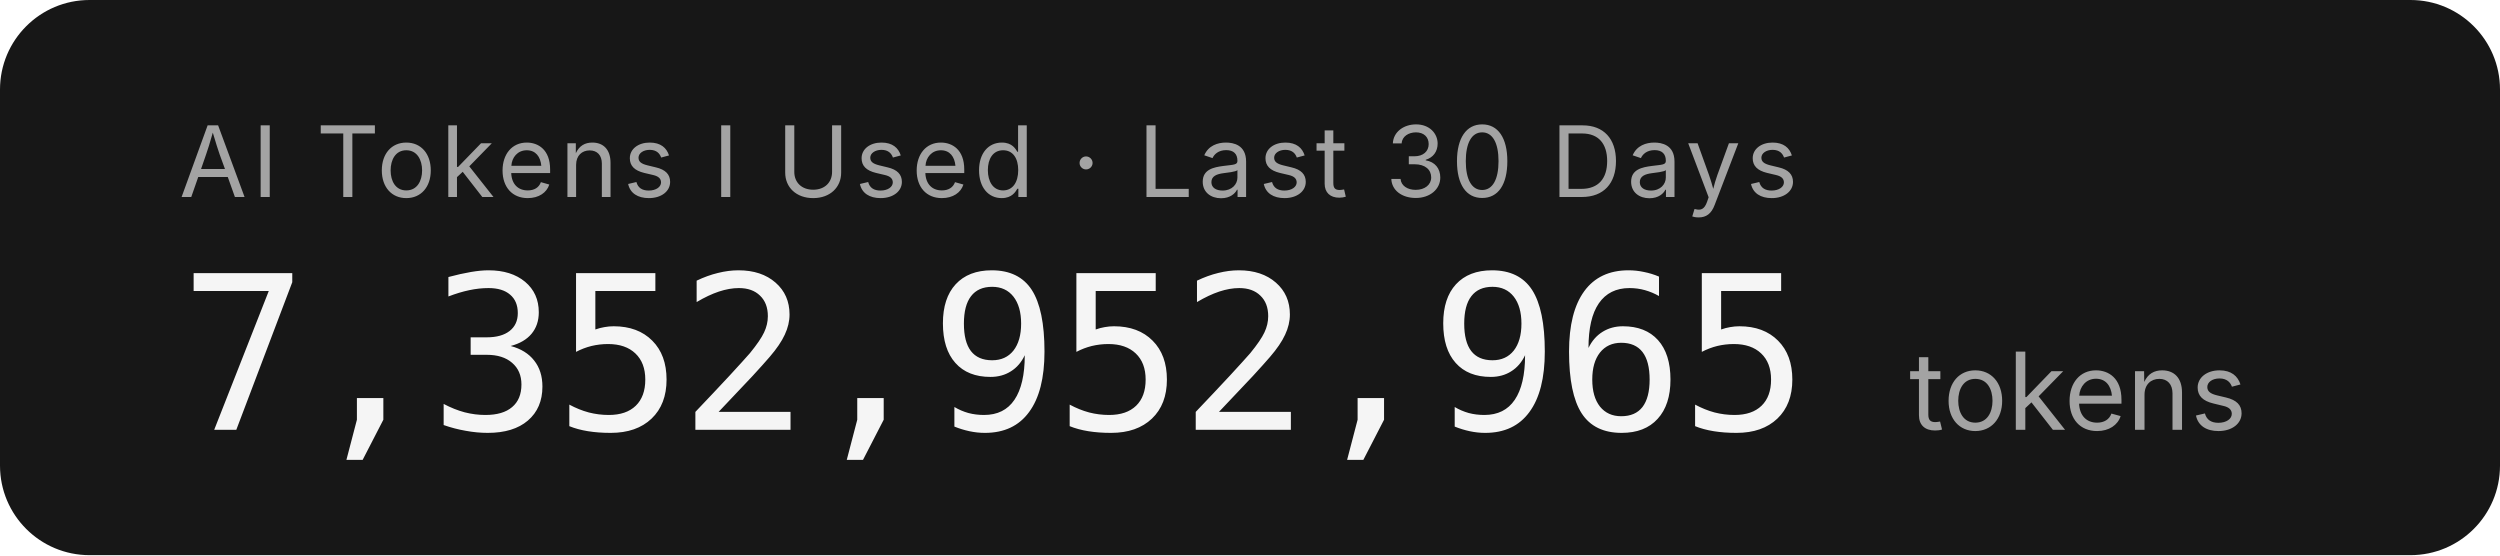
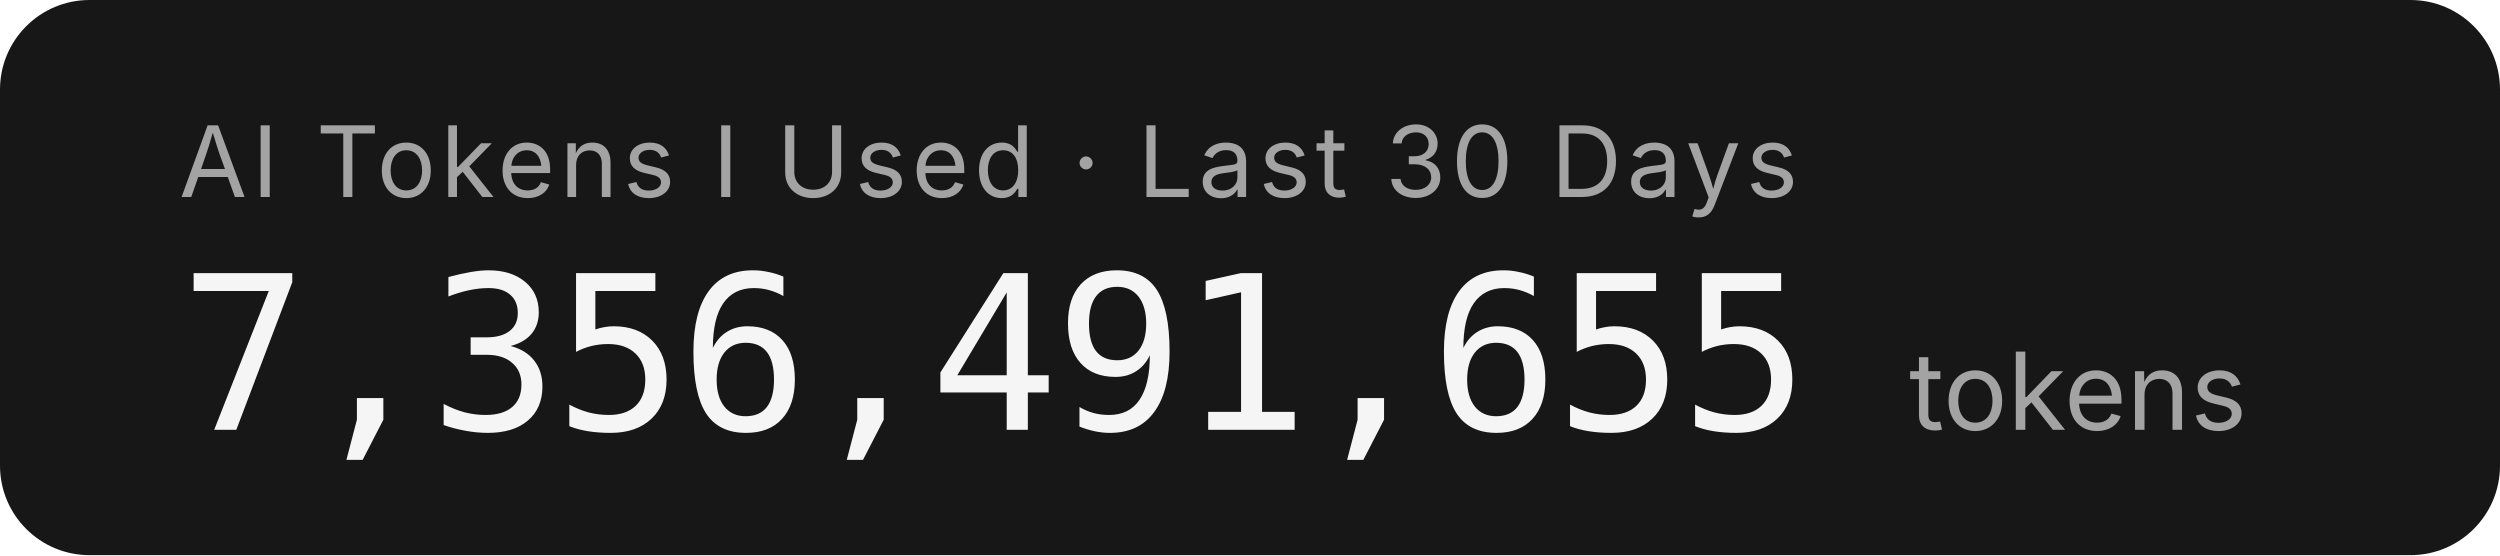
- <svg xmlns="http://www.w3.org/2000/svg" width="279.2" height="62" role="img" aria-label="AI Tokens I Used · Last 30 Days: 7,352,952,965 tokens">
+ <svg xmlns="http://www.w3.org/2000/svg" width="279.2" height="62" role="img" aria-label="AI Tokens I Used · Last 30 Days: 7,356,491,655 tokens">
  <rect width="279.2" height="62" rx="10" fill="#171717" />
  <g font-family="'Inter','SF Pro Display',-apple-system,'Segoe UI',sans-serif">
    <text x="20" y="22" fill="#a3a3a3" font-size="11" letter-spacing="0.05em">AI Tokens I Used · Last 30 Days</text>
-     <text x="20" y="48" fill="#f5f5f5" font-size="24" font-weight="300" font-family="'SF Mono','Cascadia Code','Consolas',monospace" letter-spacing="-0.02em">7,352,952,965</text>
+     <text x="20" y="48" fill="#f5f5f5" font-size="24" font-weight="300" font-family="'SF Mono','Cascadia Code','Consolas',monospace" letter-spacing="-0.02em">7,356,491,655</text>
    <text x="213.2" y="48" fill="#a3a3a3" font-size="12">tokens</text>
  </g>
</svg>
